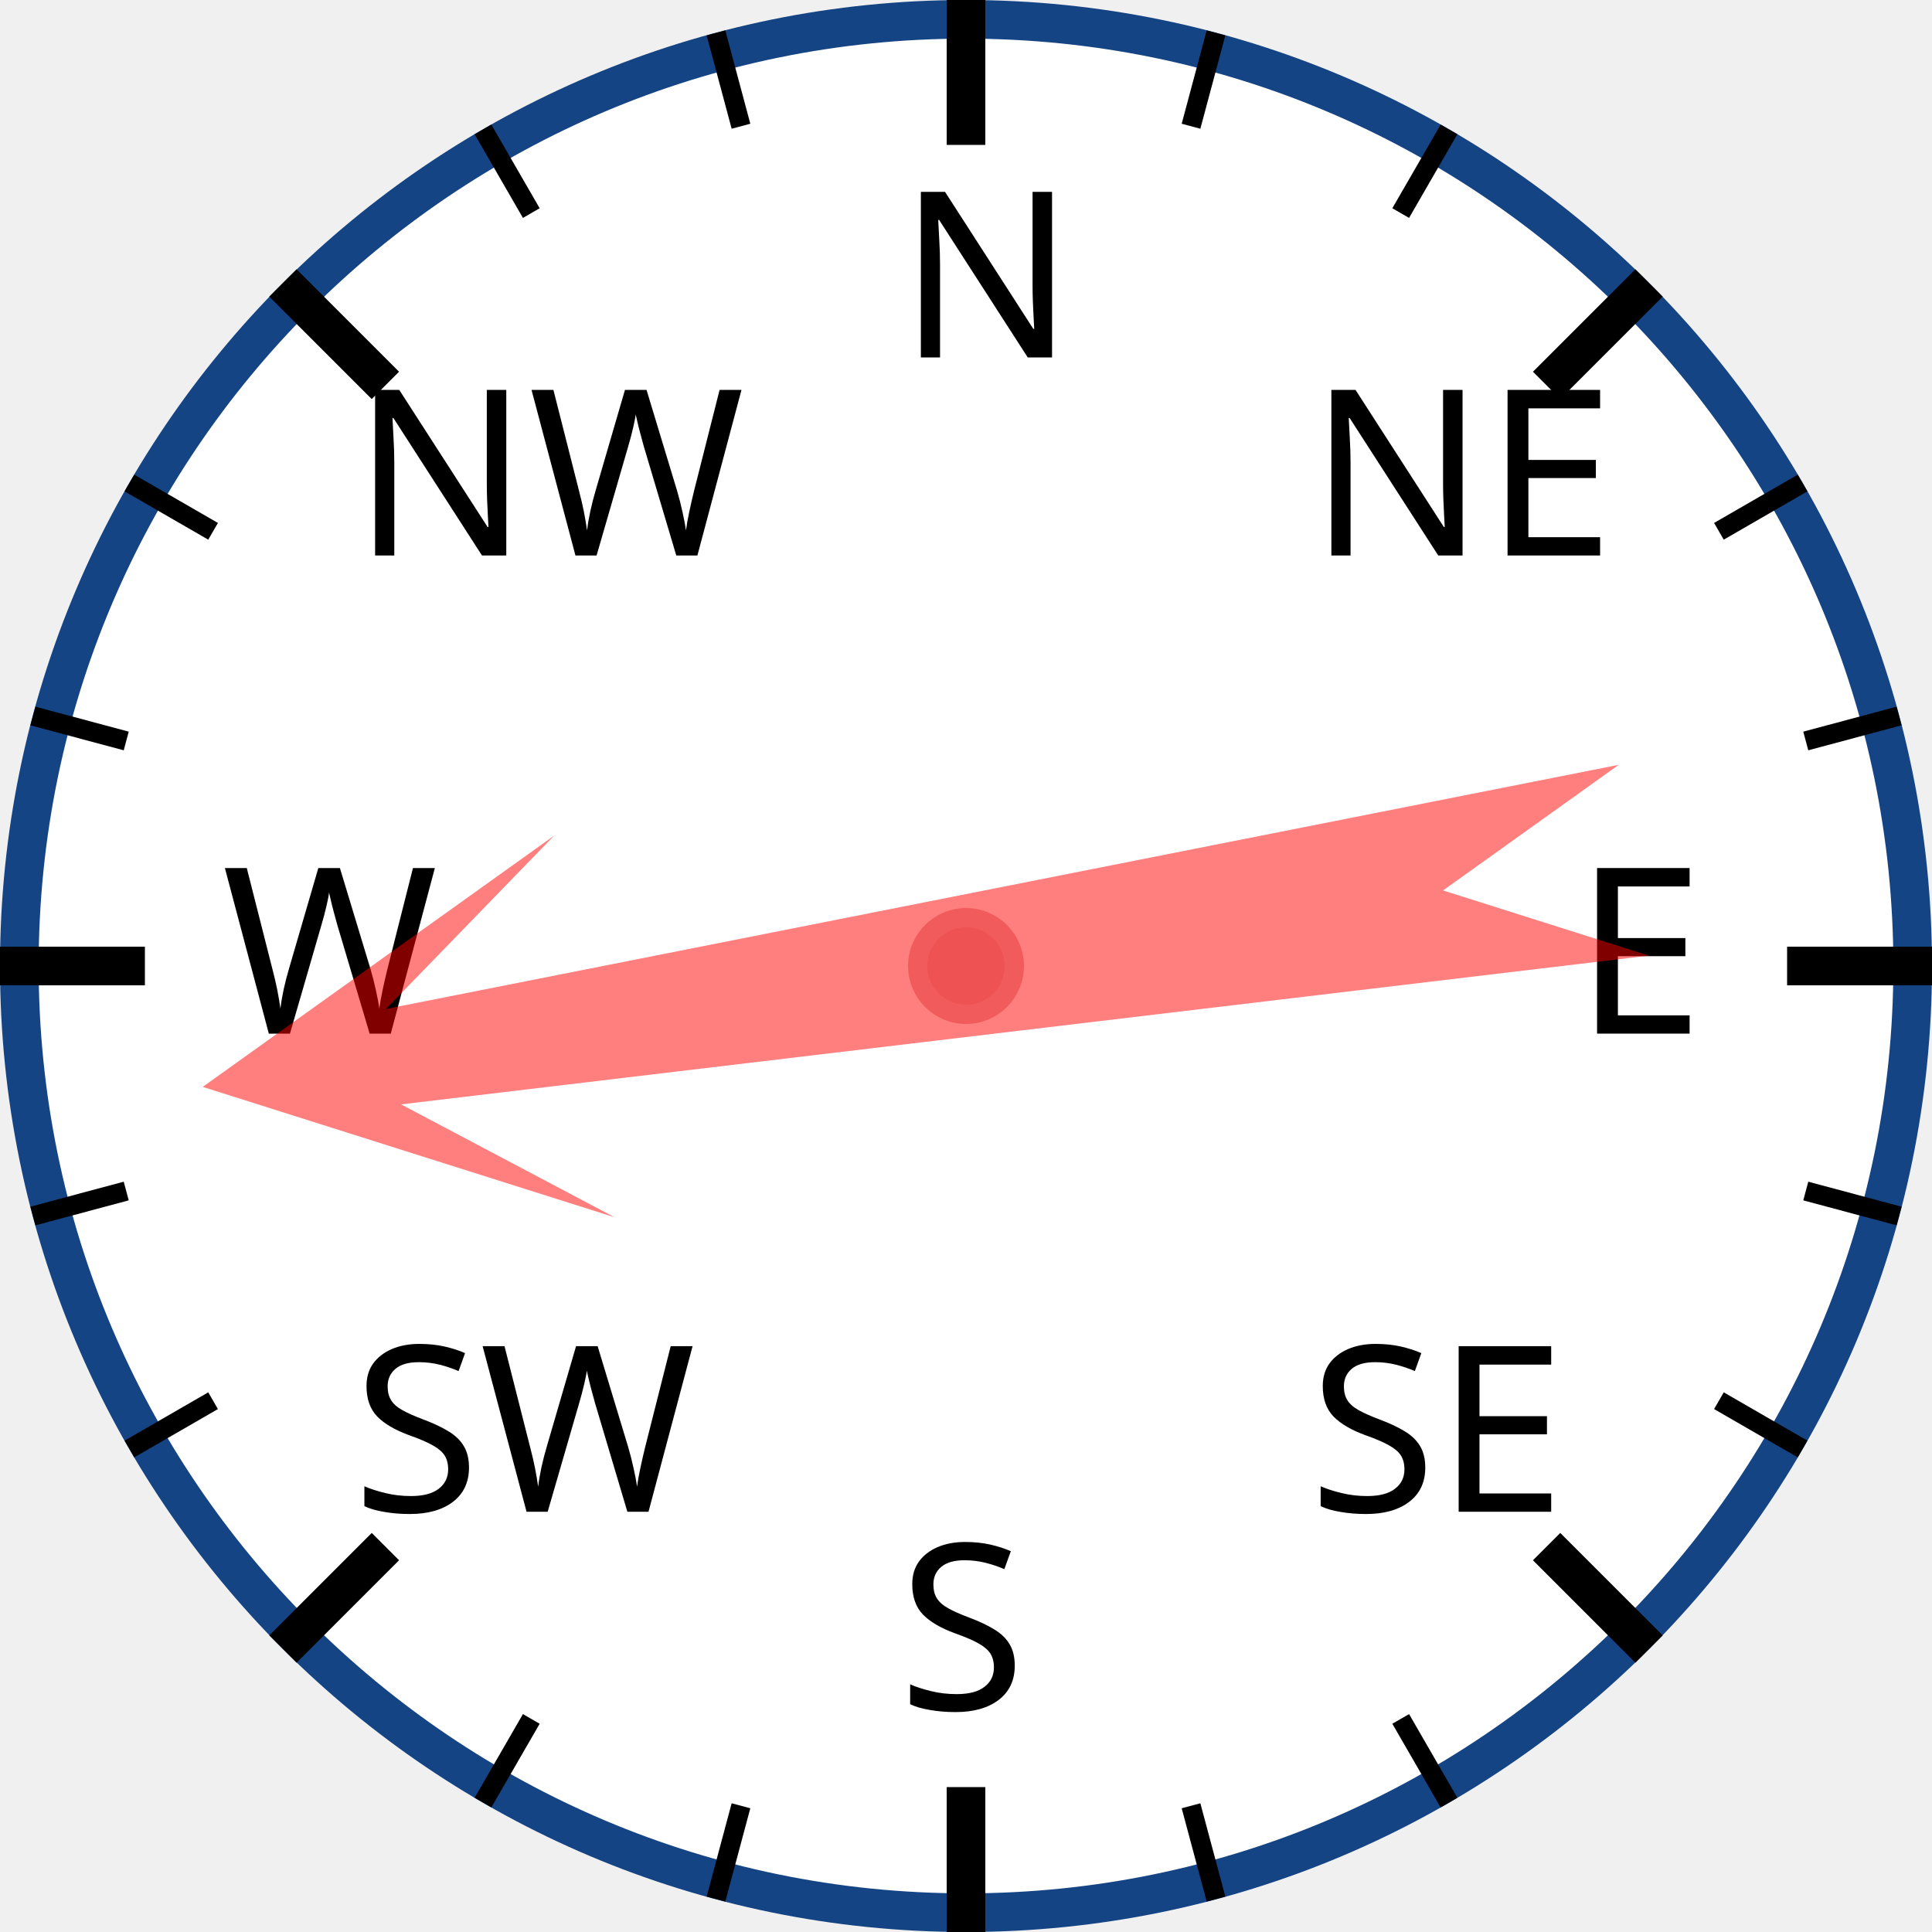
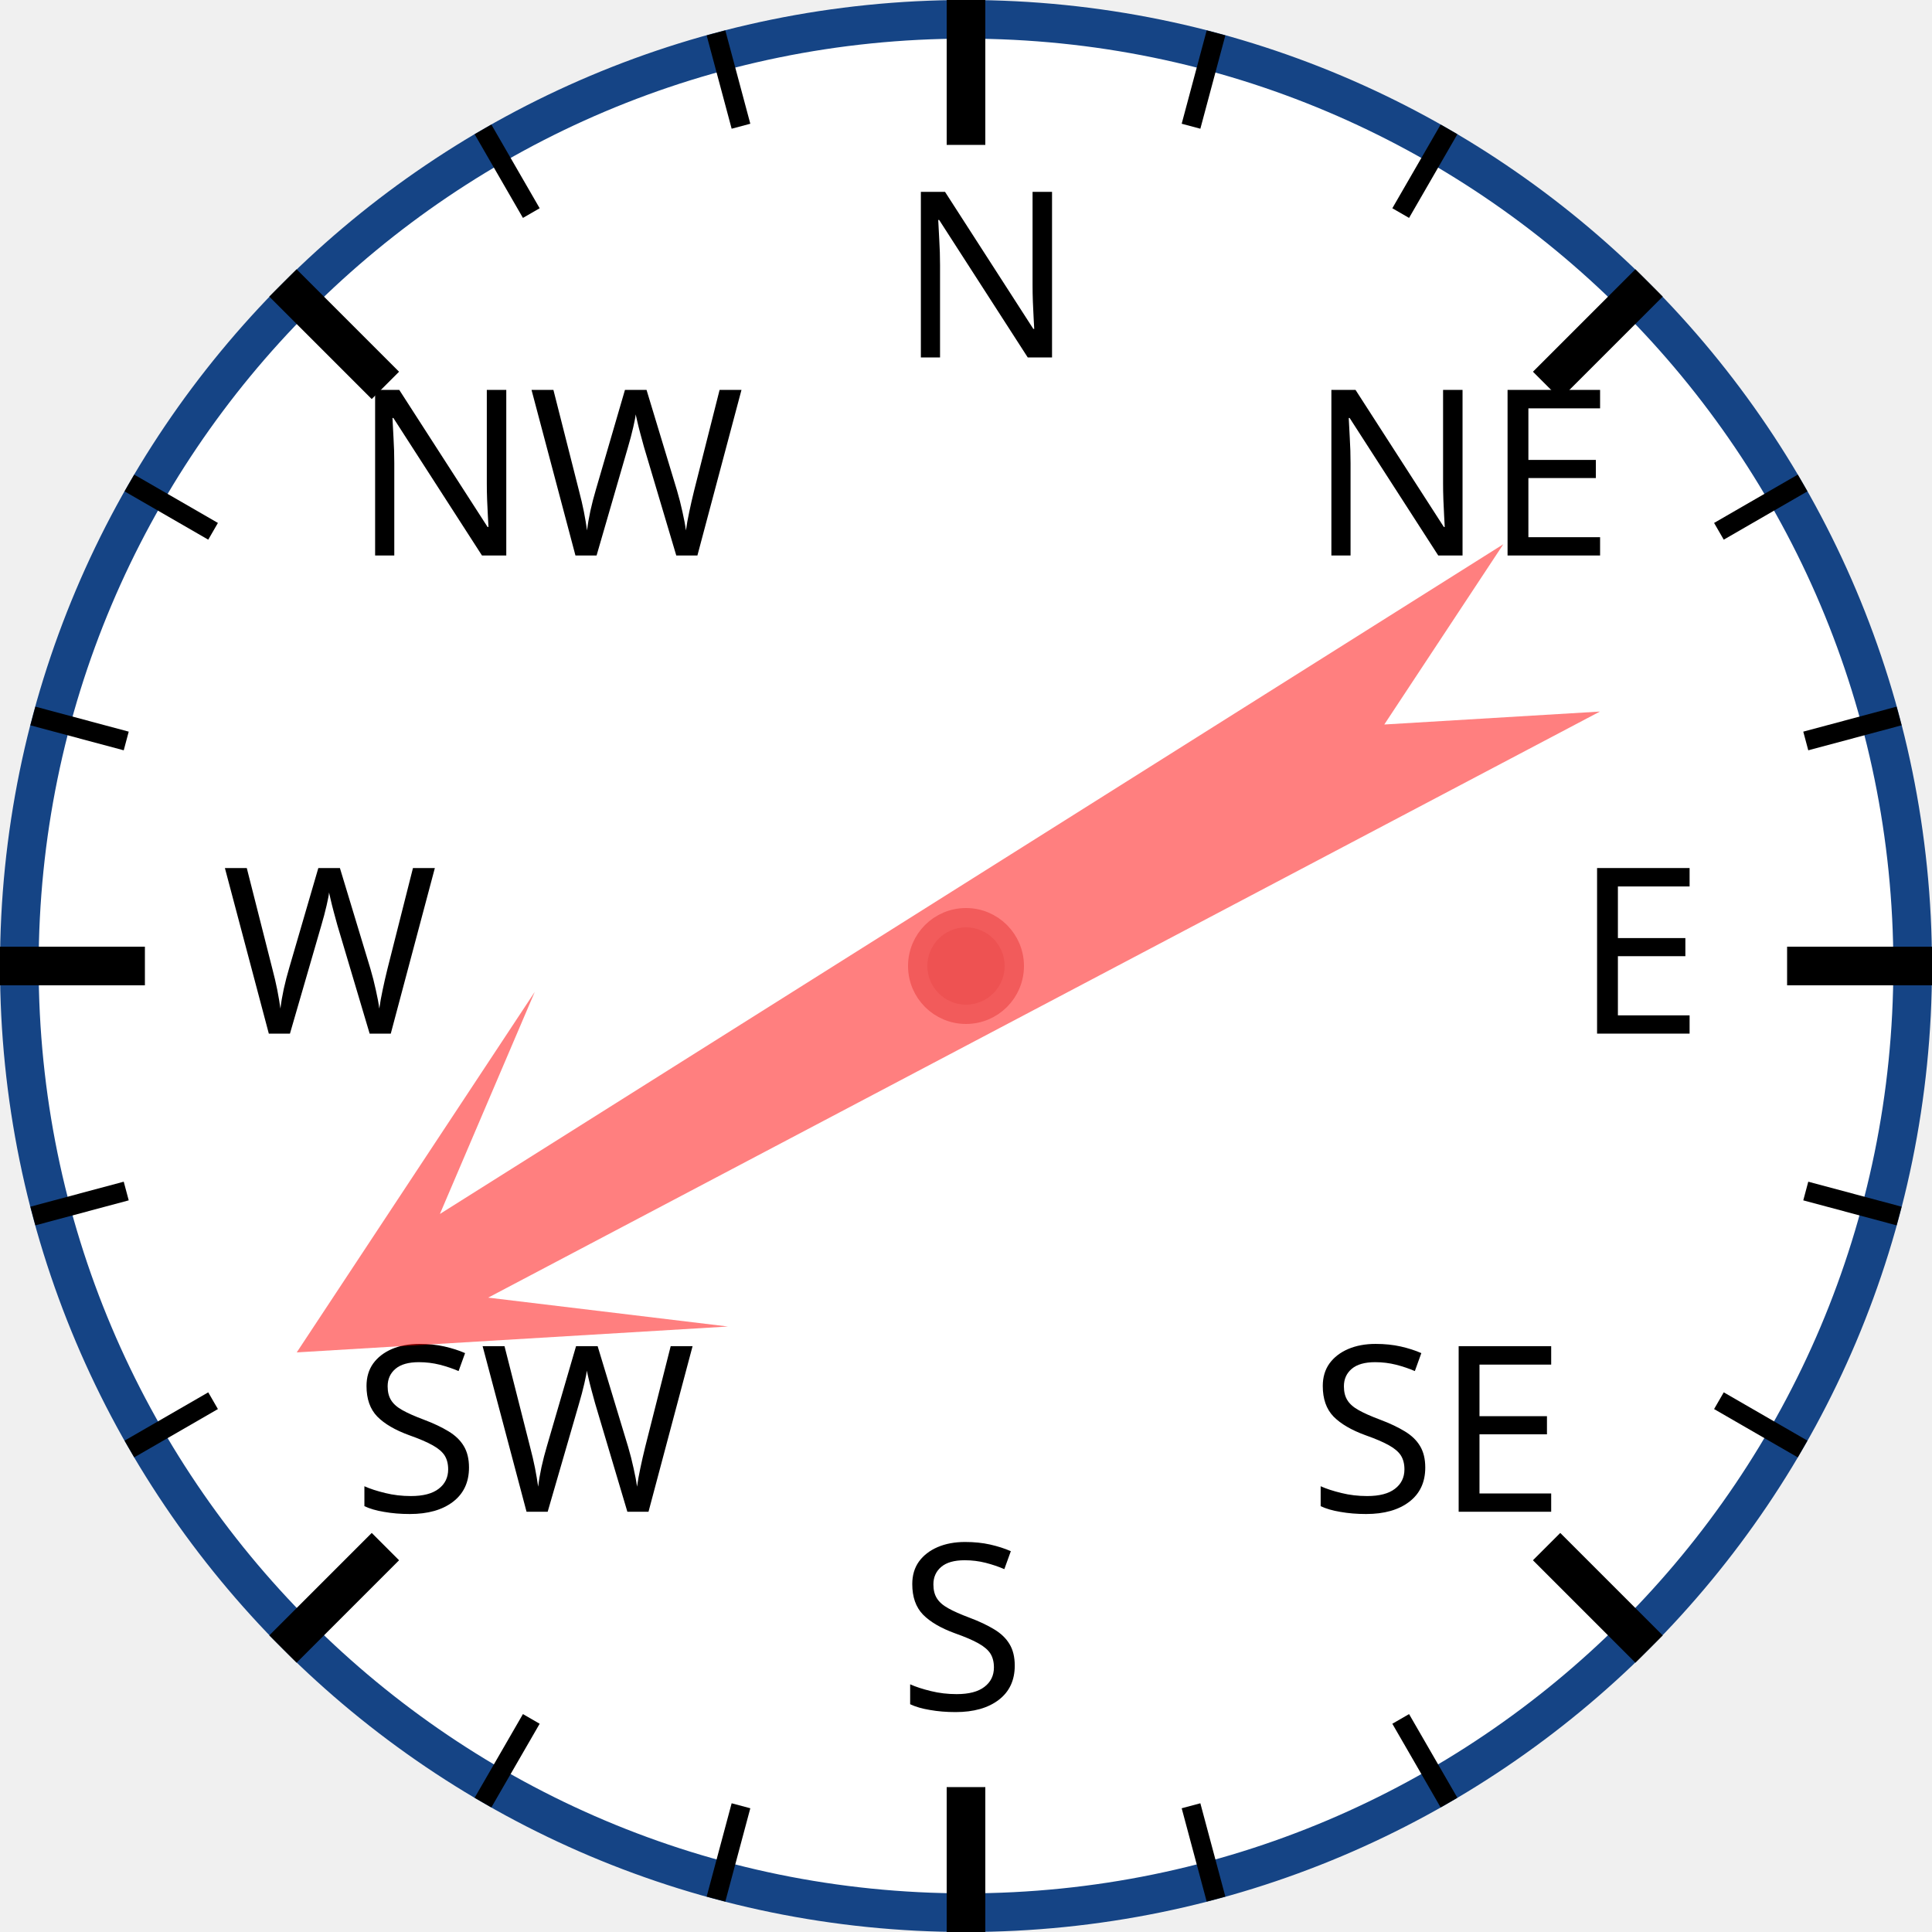
<svg xmlns="http://www.w3.org/2000/svg" width="120px" height="120px" viewBox="0 0 200 200">
  <circle cx="100" cy="100" r="98" style="fill: white; stroke: #154485; stroke-width: 4;" />
  <text x="93.0" y="37.0" style="font-family: sans-serif; font-size: 18pt;">N</text>
  <line x1="100.0" y1="0.0" x2="100.0" y2="15.0" style="stroke: black; stroke-width: 4;" />
  <line x1="74.118" y1="3.407" x2="76.706" y2="13.067" style="stroke: black; stroke-width: 2;" />
  <line x1="50" y1="13.397" x2="55" y2="22.058" style="stroke: black; stroke-width: 2;" />
  <text x="36.503" y="57.503" style="font-family: sans-serif; font-size: 18pt;">NW</text>
  <line x1="29.289" y1="29.289" x2="39.896" y2="39.896" style="stroke: black; stroke-width: 4;" />
  <line x1="13.397" y1="50" x2="22.058" y2="55" style="stroke: black; stroke-width: 2;" />
  <line x1="3.407" y1="74.118" x2="13.067" y2="76.706" style="stroke: black; stroke-width: 2;" />
  <text x="23.0" y="107.0" style="font-family: sans-serif; font-size: 18pt;">W</text>
  <line x1="0.0" y1="100.0" x2="15.0" y2="100.0" style="stroke: black; stroke-width: 4;" />
  <line x1="3.407" y1="125.882" x2="13.067" y2="123.294" style="stroke: black; stroke-width: 2;" />
  <line x1="13.397" y1="150" x2="22.058" y2="145" style="stroke: black; stroke-width: 2;" />
  <text x="36.503" y="156.497" style="font-family: sans-serif; font-size: 18pt;">SW</text>
  <line x1="29.289" y1="170.711" x2="39.896" y2="160.104" style="stroke: black; stroke-width: 4;" />
  <line x1="50" y1="186.603" x2="55" y2="177.942" style="stroke: black; stroke-width: 2;" />
  <line x1="74.118" y1="196.593" x2="76.706" y2="186.933" style="stroke: black; stroke-width: 2;" />
  <text x="93" y="177.0" style="font-family: sans-serif; font-size: 18pt;">S</text>
  <line x1="100" y1="200.0" x2="100" y2="185.0" style="stroke: black; stroke-width: 4;" />
  <line x1="125.882" y1="196.593" x2="123.294" y2="186.933" style="stroke: black; stroke-width: 2;" />
  <line x1="150.0" y1="186.603" x2="145.0" y2="177.942" style="stroke: black; stroke-width: 2;" />
  <text x="135.497" y="156.497" style="font-family: sans-serif; font-size: 18pt;">SE</text>
  <line x1="170.711" y1="170.711" x2="160.104" y2="160.104" style="stroke: black; stroke-width: 4;" />
  <line x1="186.603" y1="150" x2="177.942" y2="145" style="stroke: black; stroke-width: 2;" />
  <line x1="196.593" y1="125.882" x2="186.933" y2="123.294" style="stroke: black; stroke-width: 2;" />
  <text x="163.0" y="107" style="font-family: sans-serif; font-size: 18pt;">E</text>
  <line x1="200.0" y1="100" x2="185.0" y2="100" style="stroke: black; stroke-width: 4;" />
  <line x1="196.593" y1="74.118" x2="186.933" y2="76.706" style="stroke: black; stroke-width: 2;" />
  <line x1="186.603" y1="50" x2="177.942" y2="55" style="stroke: black; stroke-width: 2;" />
  <text x="135.497" y="57.503" style="font-family: sans-serif; font-size: 18pt;">NE</text>
  <line x1="170.711" y1="29.289" x2="160.104" y2="39.896" style="stroke: black; stroke-width: 4;" />
  <line x1="150" y1="13.397" x2="145" y2="22.058" style="stroke: black; stroke-width: 2;" />
  <line x1="125.882" y1="3.407" x2="123.294" y2="13.067" style="stroke: black; stroke-width: 2;" />
-   <polygon points="100 20 120 60 105 40 110 170 100 150 90 170 95 40 80 60" style="fill: red; fill-opacity: 0.5;" transform="rotate(261,100,100)" />
+   <polygon points="100 20 120 60 105 40 110 170 100 150 90 170 95 40 80 60" style="fill: red; fill-opacity: 0.5;" transform="rotate(240,100,100)" />
  <circle cx="100" cy="100" r="5" style="fill: #EE5252; stroke: #F25B5B; stroke-width: 2;" />
</svg>
